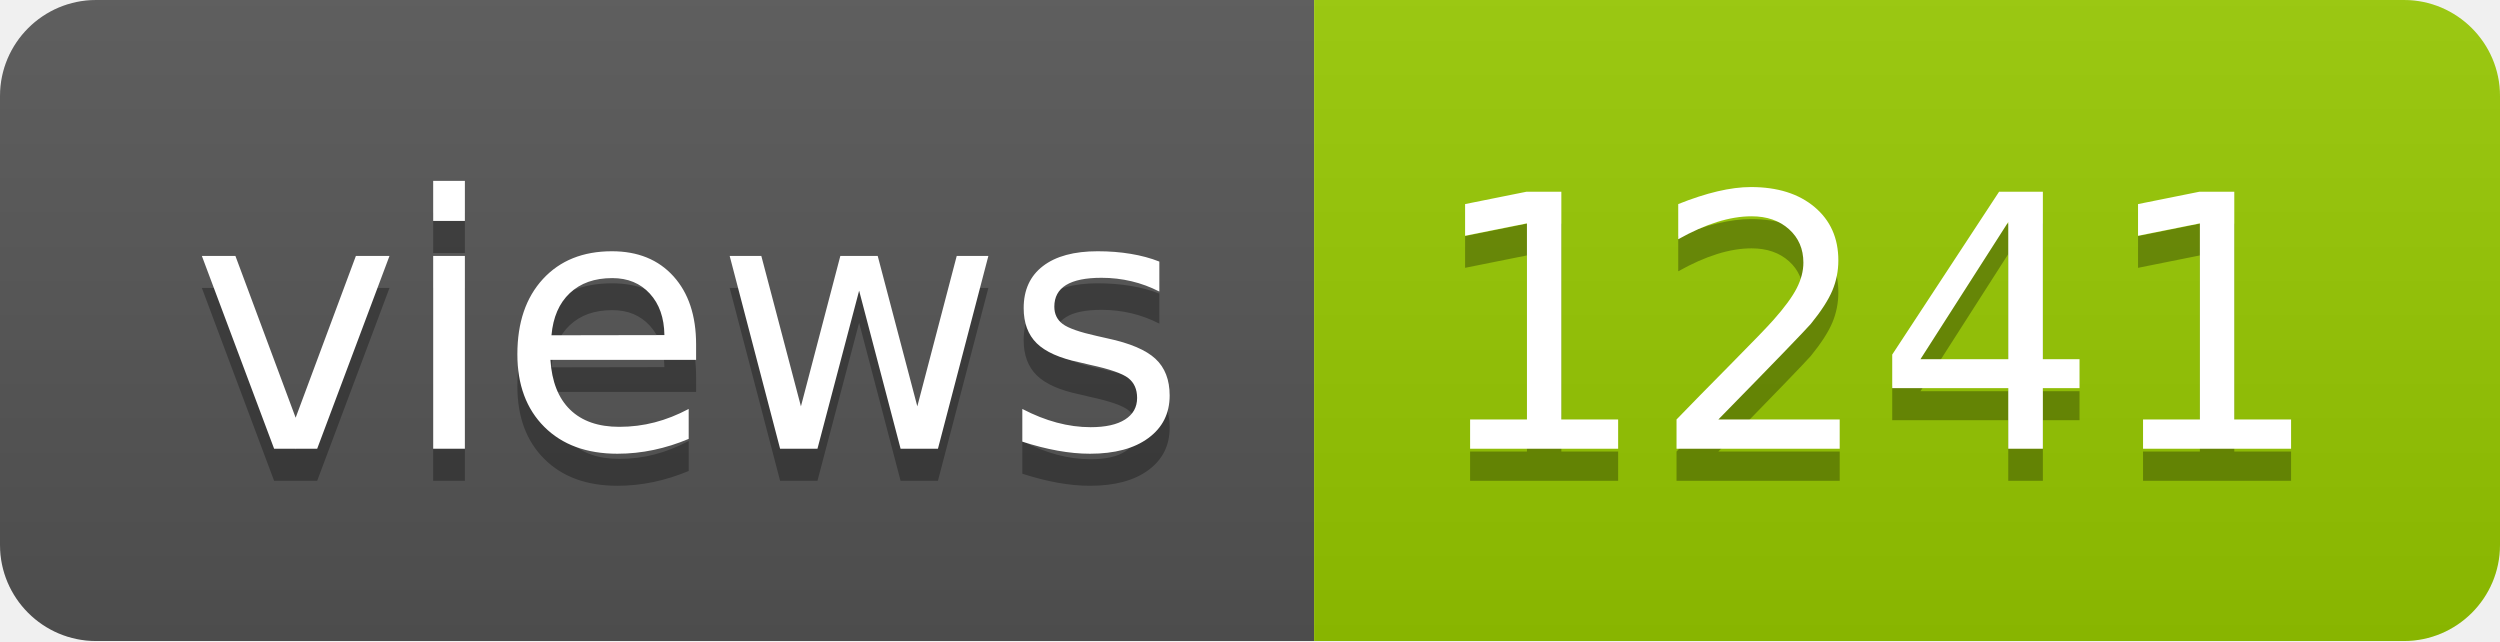
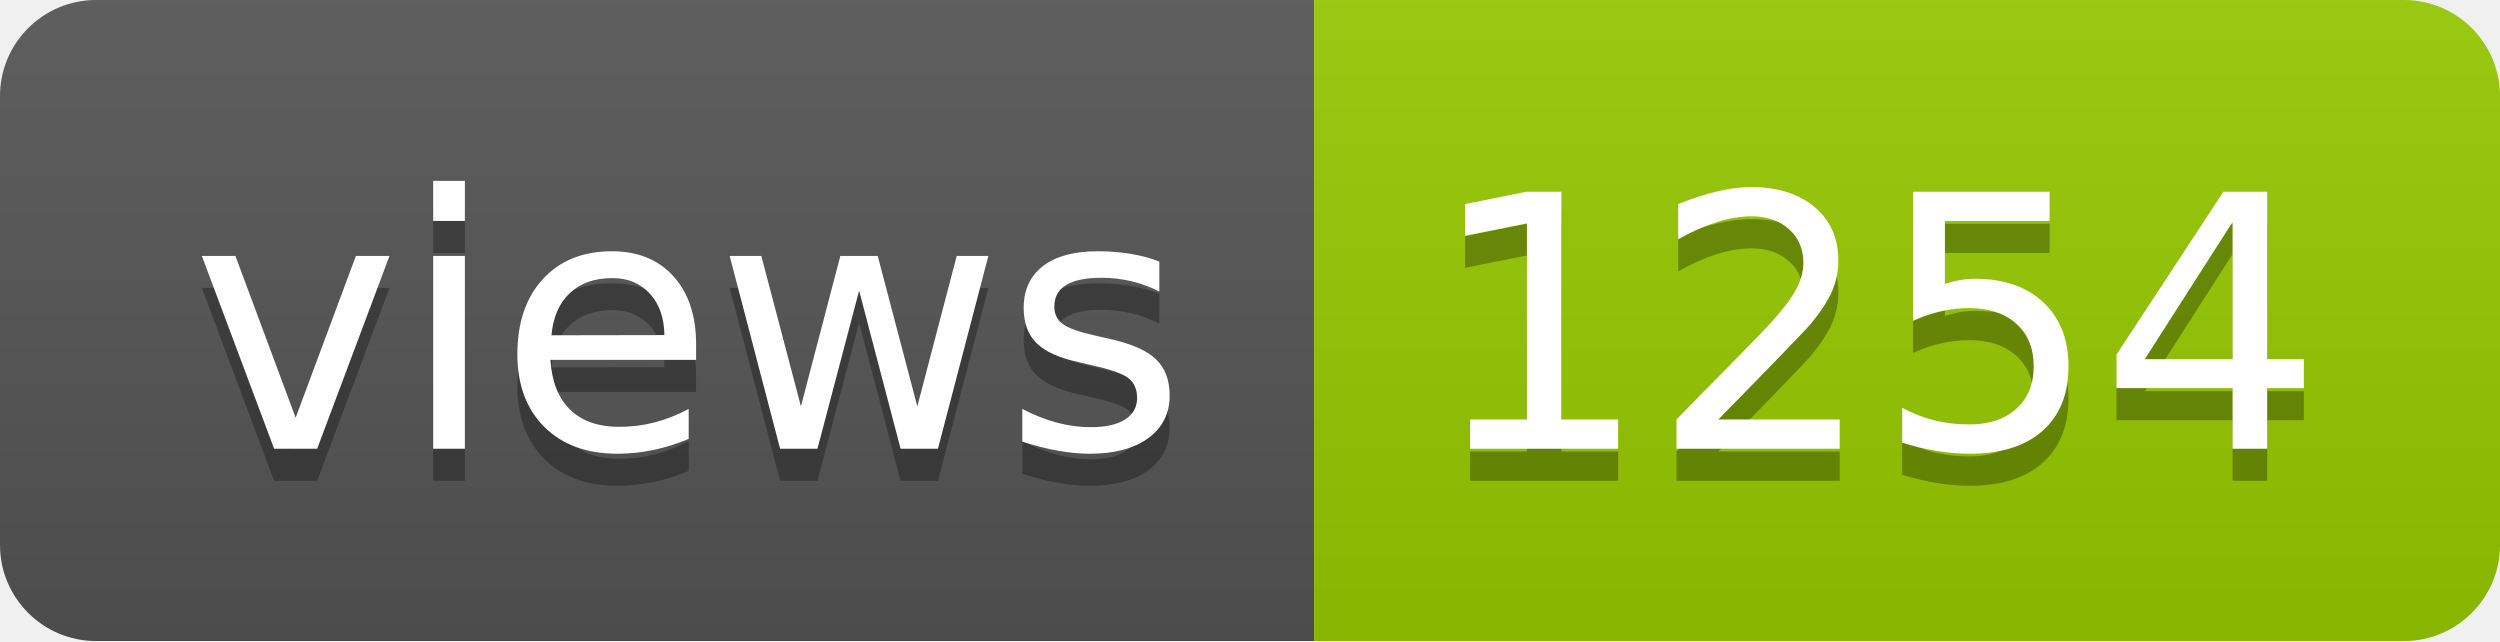
- <svg xmlns="http://www.w3.org/2000/svg" width="78" height="20" role="img" aria-label="views: 1241">
+ <svg xmlns="http://www.w3.org/2000/svg" width="78" height="20" role="img" aria-label="views: 1254">
  <linearGradient id="s" x2="0" y2="100%">
    <stop offset="0" stop-color="#bbb" stop-opacity=".1" />
    <stop offset="1" stop-opacity=".1" />
  </linearGradient>
  <clipPath id="r">
    <rect width="78" height="20" rx="3" fill="#fff" />
  </clipPath>
  <g clip-path="url(#r)">
    <rect width="41" height="20" fill="#555" />
    <rect x="41" width="37" height="20" fill="#97ca00" />
    <rect width="78" height="20" fill="url(#s)" />
  </g>
  <g fill="#fff" text-anchor="middle" font-family="Verdana,Geneva,DejaVu Sans,sans-serif" text-rendering="geometricPrecision" font-size="110">
    <text aria-hidden="true" x="215" y="150" fill="#010101" fill-opacity=".3" transform="scale(.1)" textLength="310">views</text>
    <text x="215" y="140" transform="scale(.1)" fill="#fff" textLength="310">views</text>
-     <text aria-hidden="true" x="585" y="150" fill="#010101" fill-opacity=".3" transform="scale(.1)" textLength="270">1241</text>
-     <text x="585" y="140" transform="scale(.1)" fill="#fff" textLength="270">1241</text>
+     <text aria-hidden="true" x="585" y="150" fill="#010101" fill-opacity=".3" transform="scale(.1)" textLength="270">1254</text>
+     <text x="585" y="140" transform="scale(.1)" fill="#fff" textLength="270">1254</text>
  </g>
</svg>
